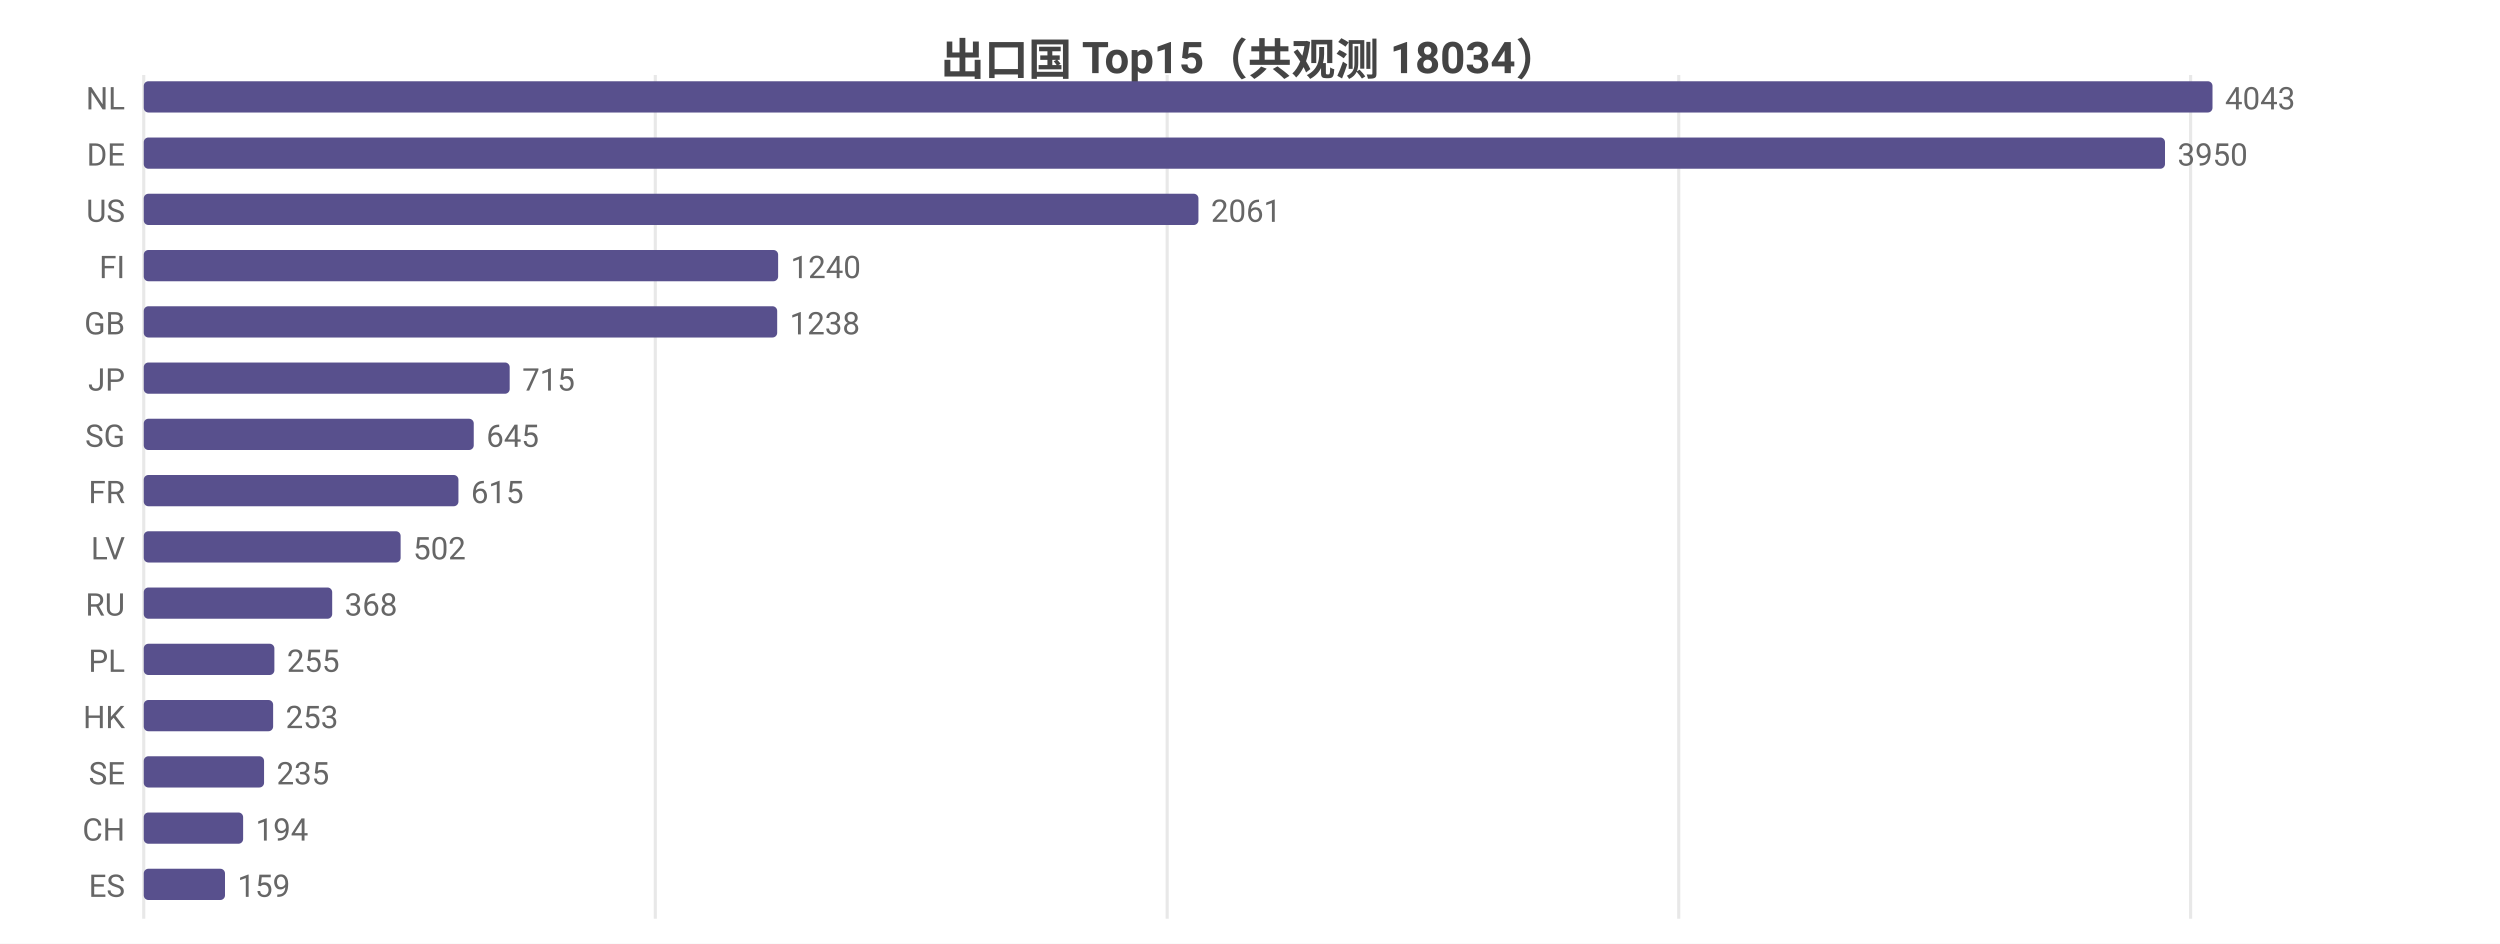
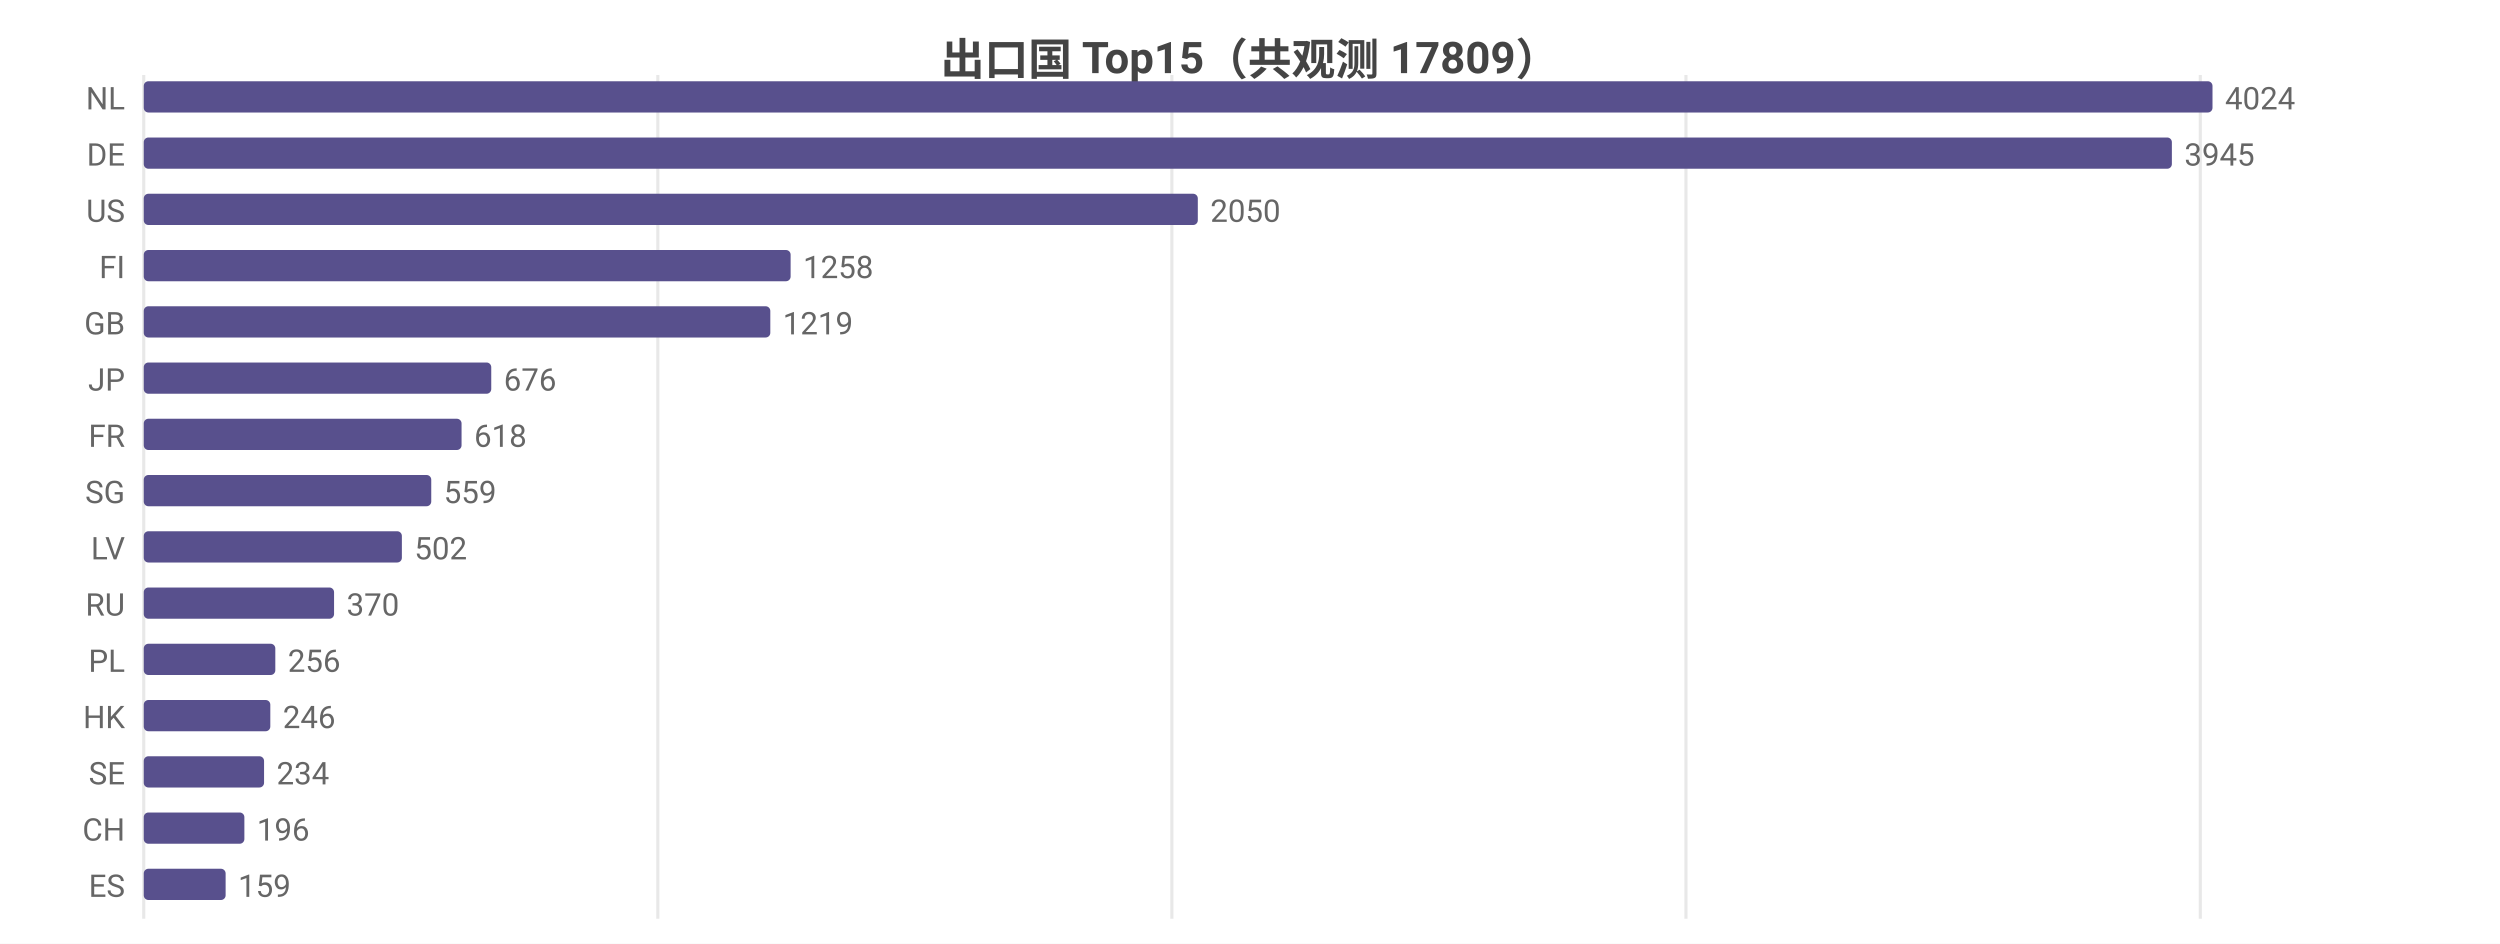
<svg xmlns="http://www.w3.org/2000/svg" width="800" height="302" viewBox="0 0 800 302">
  <rect width="800" height="302" fill="#ffffff" />
  <style>text{font-family:system-ui,-apple-system,'Segoe UI',Roboto,'PingFang SC','Microsoft YaHei','Noto Sans CJK SC',sans-serif}.g{stroke:#e8e8e8;stroke-width:1}.a{stroke:#999;stroke-width:1}.t{font-size:10px;fill:#666}.m{font-size:10px;text-anchor:middle;fill:#666}.e{font-size:10px;text-anchor:end;fill:#666}.l{font-size:11px;fill:#333}.tt{font-size:14px;font-weight:600;text-anchor:middle;fill:#444}.em{font-size:13px;text-anchor:middle;fill:#999}</style>
-   <text class="tt" x="400.0" y="24">出口国 Top15（共观测 18034）</text>
+   <text class="tt" x="400.0" y="24">出口国 Top15（共观测 17809）</text>
  <line class="g" x1="46" y1="24" x2="46" y2="294" />
-   <line class="g" x1="209.7" y1="24" x2="209.7" y2="294" />
-   <line class="g" x1="373.5" y1="24" x2="373.5" y2="294" />
-   <line class="g" x1="537.2" y1="24" x2="537.2" y2="294" />
-   <line class="g" x1="701.0" y1="24" x2="701.0" y2="294" />
+   <line class="g" x1="210.5" y1="24" x2="210.5" y2="294" />
+   <line class="g" x1="375.0" y1="24" x2="375.0" y2="294" />
+   <line class="g" x1="539.5" y1="24" x2="539.5" y2="294" />
+   <line class="g" x1="704.1" y1="24" x2="704.1" y2="294" />
  <text class="e" x="40" y="35">NL</text>
  <rect x="46" y="26" width="662" height="10" fill="#58508d" rx="1.5" />
-   <text class="t" x="712" y="35">4043</text>
+   <text class="t" x="712" y="35">4024</text>
  <text class="e" x="40" y="53">DE</text>
-   <rect x="46" y="44" width="646.8" height="10" fill="#58508d" rx="1.5" />
-   <text class="t" x="696.8" y="53">3950</text>
+   <rect x="46" y="44" width="649.0" height="10" fill="#58508d" rx="1.5" />
+   <text class="t" x="699.0" y="53">3945</text>
  <text class="e" x="40" y="71">US</text>
-   <rect x="46" y="62" width="337.5" height="10" fill="#58508d" rx="1.5" />
-   <text class="t" x="387.5" y="71">2061</text>
+   <rect x="46" y="62" width="337.3" height="10" fill="#58508d" rx="1.5" />
+   <text class="t" x="387.3" y="71">2050</text>
  <text class="e" x="40" y="89">FI</text>
-   <rect x="46" y="80" width="203.0" height="10" fill="#58508d" rx="1.5" />
-   <text class="t" x="253.0" y="89">1240</text>
+   <rect x="46" y="80" width="207.0" height="10" fill="#58508d" rx="1.5" />
+   <text class="t" x="257.0" y="89">1258</text>
  <text class="e" x="40" y="107">GB</text>
-   <rect x="46" y="98" width="202.7" height="10" fill="#58508d" rx="1.5" />
-   <text class="t" x="252.7" y="107">1238</text>
+   <rect x="46" y="98" width="200.5" height="10" fill="#58508d" rx="1.5" />
+   <text class="t" x="250.5" y="107">1219</text>
  <text class="e" x="40" y="125">JP</text>
-   <rect x="46" y="116" width="117.1" height="10" fill="#58508d" rx="1.5" />
-   <text class="t" x="167.1" y="125">715</text>
-   <text class="e" x="40" y="143">SG</text>
-   <rect x="46" y="134" width="105.6" height="10" fill="#58508d" rx="1.5" />
-   <text class="t" x="155.6" y="143">645</text>
-   <text class="e" x="40" y="161">FR</text>
-   <rect x="46" y="152" width="100.7" height="10" fill="#58508d" rx="1.5" />
-   <text class="t" x="150.7" y="161">615</text>
+   <rect x="46" y="116" width="111.2" height="10" fill="#58508d" rx="1.5" />
+   <text class="t" x="161.2" y="125">676</text>
+   <text class="e" x="40" y="143">FR</text>
+   <rect x="46" y="134" width="101.7" height="10" fill="#58508d" rx="1.5" />
+   <text class="t" x="151.7" y="143">618</text>
+   <text class="e" x="40" y="161">SG</text>
+   <rect x="46" y="152" width="92.0" height="10" fill="#58508d" rx="1.5" />
+   <text class="t" x="142.0" y="161">559</text>
  <text class="e" x="40" y="179">LV</text>
-   <rect x="46" y="170" width="82.2" height="10" fill="#58508d" rx="1.5" />
-   <text class="t" x="132.2" y="179">502</text>
+   <rect x="46" y="170" width="82.6" height="10" fill="#58508d" rx="1.5" />
+   <text class="t" x="132.6" y="179">502</text>
  <text class="e" x="40" y="197">RU</text>
-   <rect x="46" y="188" width="60.3" height="10" fill="#58508d" rx="1.5" />
-   <text class="t" x="110.3" y="197">368</text>
+   <rect x="46" y="188" width="60.9" height="10" fill="#58508d" rx="1.5" />
+   <text class="t" x="110.9" y="197">370</text>
  <text class="e" x="40" y="215">PL</text>
-   <rect x="46" y="206" width="41.8" height="10" fill="#58508d" rx="1.5" />
-   <text class="t" x="91.8" y="215">255</text>
+   <rect x="46" y="206" width="42.1" height="10" fill="#58508d" rx="1.5" />
+   <text class="t" x="92.1" y="215">256</text>
  <text class="e" x="40" y="233">HK</text>
-   <rect x="46" y="224" width="41.4" height="10" fill="#58508d" rx="1.5" />
-   <text class="t" x="91.4" y="233">253</text>
+   <rect x="46" y="224" width="40.5" height="10" fill="#58508d" rx="1.5" />
+   <text class="t" x="90.5" y="233">246</text>
  <text class="e" x="40" y="251">SE</text>
  <rect x="46" y="242" width="38.5" height="10" fill="#58508d" rx="1.5" />
-   <text class="t" x="88.5" y="251">235</text>
+   <text class="t" x="88.5" y="251">234</text>
  <text class="e" x="40" y="269">CH</text>
-   <rect x="46" y="260" width="31.8" height="10" fill="#58508d" rx="1.5" />
-   <text class="t" x="81.8" y="269">194</text>
+   <rect x="46" y="260" width="32.2" height="10" fill="#58508d" rx="1.5" />
+   <text class="t" x="82.2" y="269">196</text>
  <text class="e" x="40" y="287">ES</text>
-   <rect x="46" y="278" width="26.0" height="10" fill="#58508d" rx="1.5" />
-   <text class="t" x="76.0" y="287">159</text>
+   <rect x="46" y="278" width="26.2" height="10" fill="#58508d" rx="1.5" />
+   <text class="t" x="76.2" y="287">159</text>
</svg>
